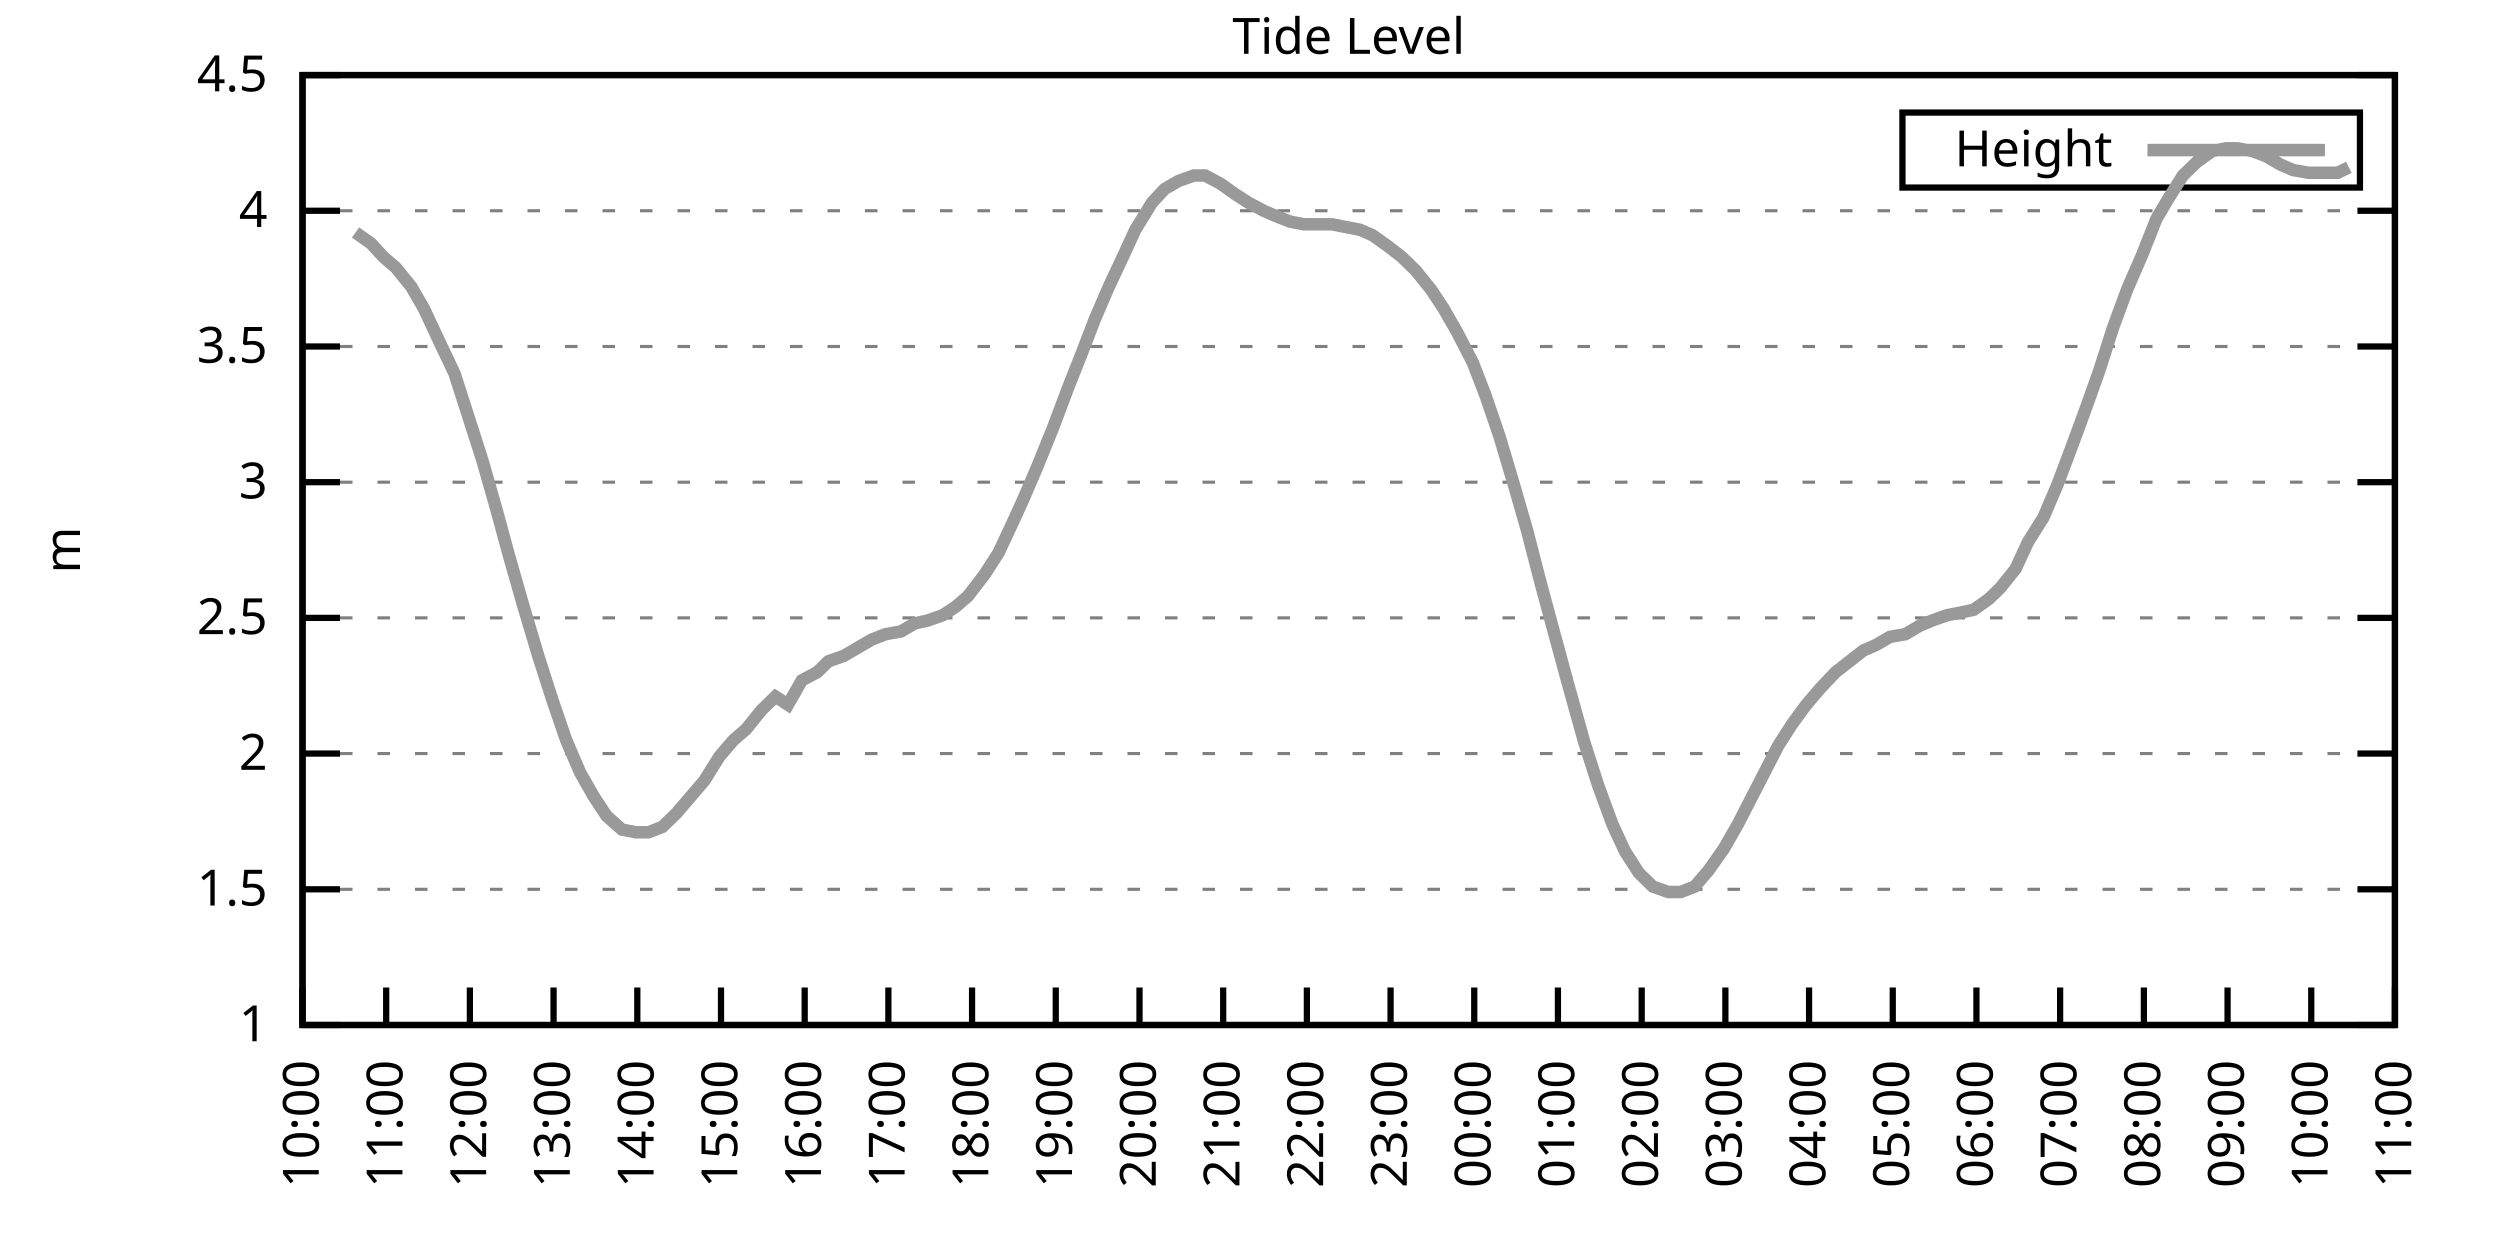
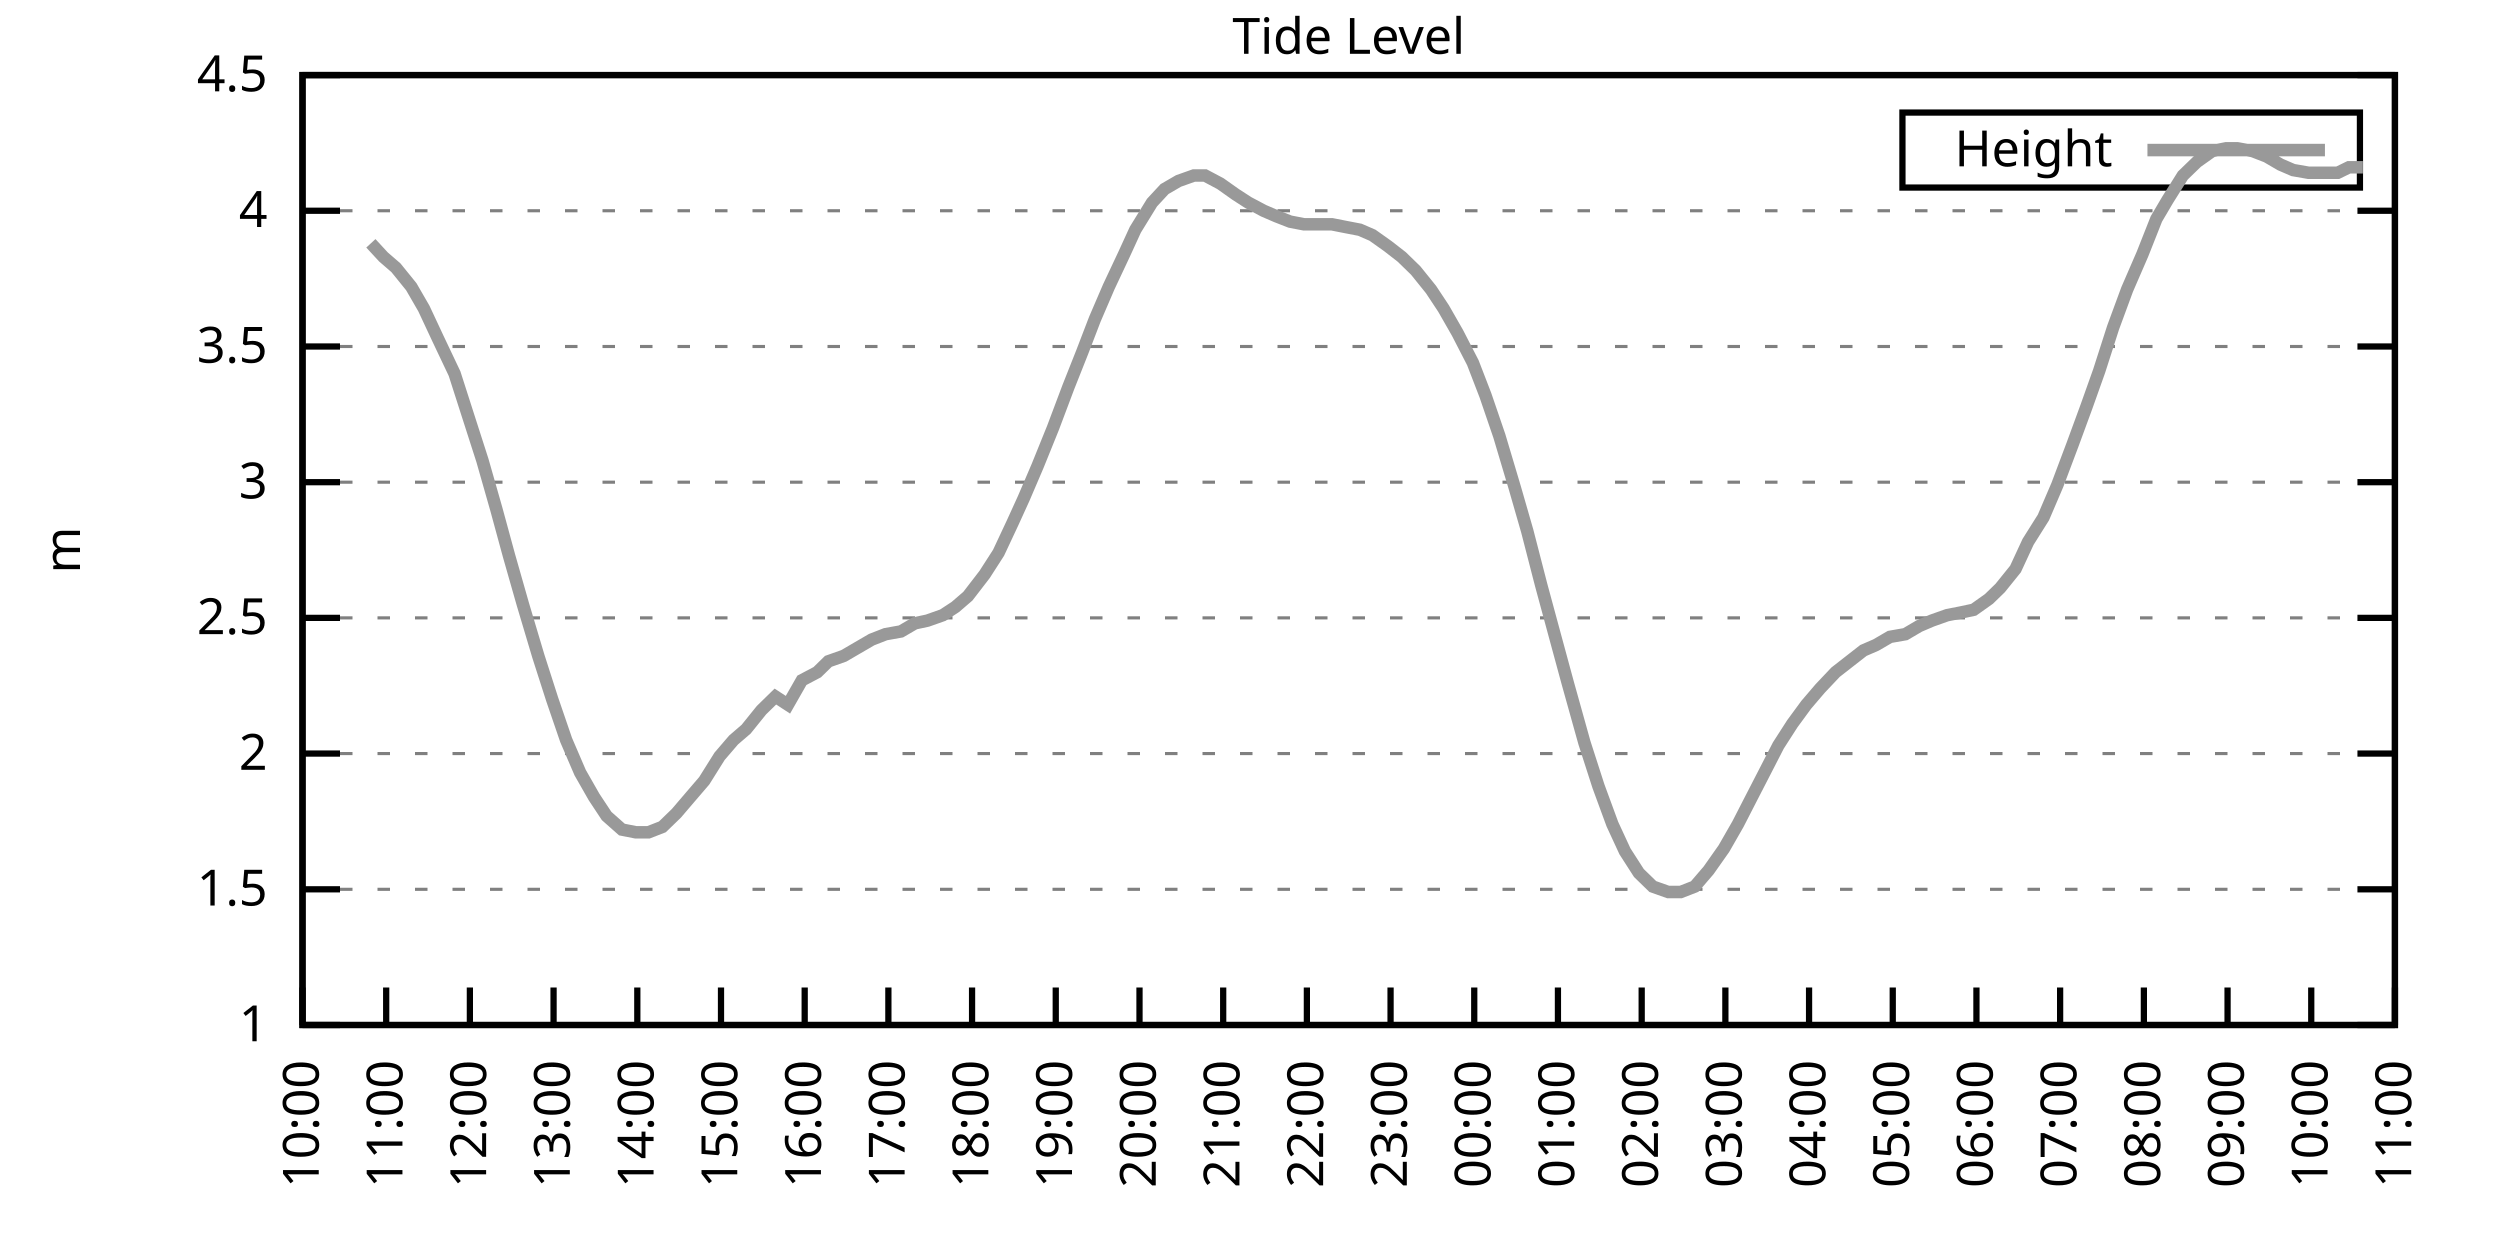
<svg xmlns="http://www.w3.org/2000/svg" xmlns:xlink="http://www.w3.org/1999/xlink" width="400" height="200" viewBox="0 0 400 200">
  <g id="gnuplot_canvas">
    <rect x="0" y="0" width="400" height="200" fill="none" />
    <defs>
      <circle id="gpDot" r="0.5" stroke-width="0.5" stroke="currentColor" />
      <path id="gpPt0" stroke-width="0.333" stroke="currentColor" d="M-1,0 h2 M0,-1 v2" />
      <path id="gpPt1" stroke-width="0.333" stroke="currentColor" d="M-1,-1 L1,1 M1,-1 L-1,1" />
      <path id="gpPt2" stroke-width="0.333" stroke="currentColor" d="M-1,0 L1,0 M0,-1 L0,1 M-1,-1 L1,1 M-1,1 L1,-1" />
      <rect id="gpPt3" stroke-width="0.333" stroke="currentColor" x="-1" y="-1" width="2" height="2" />
      <rect id="gpPt4" stroke-width="0.333" stroke="currentColor" fill="currentColor" x="-1" y="-1" width="2" height="2" />
      <circle id="gpPt5" stroke-width="0.333" stroke="currentColor" cx="0" cy="0" r="1" />
      <use xlink:href="#gpPt5" id="gpPt6" fill="currentColor" stroke="none" />
      <path id="gpPt7" stroke-width="0.333" stroke="currentColor" d="M0,-1.33 L-1.33,0.67 L1.33,0.67 z" />
      <use xlink:href="#gpPt7" id="gpPt8" fill="currentColor" stroke="none" />
      <use xlink:href="#gpPt7" id="gpPt9" stroke="currentColor" transform="rotate(180)" />
      <use xlink:href="#gpPt9" id="gpPt10" fill="currentColor" stroke="none" />
      <use xlink:href="#gpPt3" id="gpPt11" stroke="currentColor" transform="rotate(45)" />
      <use xlink:href="#gpPt11" id="gpPt12" fill="currentColor" stroke="none" />
      <path id="gpPt13" stroke-width="0.333" stroke="currentColor" d="M0,1.330 L1.265,0.411 L0.782,-1.067 L-0.782,-1.076 L-1.265,0.411 z" />
      <use xlink:href="#gpPt13" id="gpPt14" fill="currentColor" stroke="none" />
      <filter id="textbox" filterUnits="objectBoundingBox" x="0" y="0" height="1" width="1">
        <feFlood flood-color="white" flood-opacity="1" result="bgnd" />
        <feComposite in="SourceGraphic" in2="bgnd" operator="atop" />
      </filter>
      <filter id="greybox" filterUnits="objectBoundingBox" x="0" y="0" height="1" width="1">
        <feFlood flood-color="lightgrey" flood-opacity="1" result="grey" />
        <feComposite in="SourceGraphic" in2="grey" operator="atop" />
      </filter>
    </defs>
    <g fill="none" color="white" stroke="currentColor" stroke-width="1.00" stroke-linecap="butt" stroke-linejoin="miter">
</g>
    <g fill="none" color="black" stroke="currentColor" stroke-width="1.00" stroke-linecap="butt" stroke-linejoin="miter">
      <g stroke="none" shape-rendering="crispEdges">
        <polygon fill="rgb(255, 255, 255)" points="48.40,164.00 383.18,164.00 383.18,12.02 48.40,12.02 " />
      </g>
    </g>
    <g fill="none" color="black" stroke="currentColor" stroke-width="1.00" stroke-linecap="butt" stroke-linejoin="miter">
</g>
    <g fill="none" color="black" stroke="black" stroke-width="0.50" stroke-linecap="butt" stroke-linejoin="miter">
</g>
    <g fill="none" color="gray" stroke="currentColor" stroke-width="0.50" stroke-linecap="butt" stroke-linejoin="miter">
      <path stroke="gray" stroke-dasharray="2,4" class="gridline" d="M48.40,164.00 L383.19,164.00  " />
    </g>
    <g fill="none" color="gray" stroke="gray" stroke-width="1.00" stroke-linecap="butt" stroke-linejoin="miter">
</g>
    <g fill="none" color="black" stroke="currentColor" stroke-width="1.00" stroke-linecap="butt" stroke-linejoin="miter">
      <path stroke="black" d="M48.40,164.00 L54.40,164.00 M383.19,164.00 L377.19,164.00  " />
      <g transform="translate(42.80,166.60)" stroke="none" fill="black" font-family="Sans" font-size="8.00" text-anchor="end">
        <text>
          <tspan font-family="Sans"> 1</tspan>
        </text>
      </g>
    </g>
    <g fill="none" color="black" stroke="currentColor" stroke-width="1.00" stroke-linecap="butt" stroke-linejoin="miter">
</g>
    <g fill="none" color="black" stroke="black" stroke-width="0.50" stroke-linecap="butt" stroke-linejoin="miter">
</g>
    <g fill="none" color="gray" stroke="currentColor" stroke-width="0.50" stroke-linecap="butt" stroke-linejoin="miter">
      <path stroke="gray" stroke-dasharray="2,4" class="gridline" d="M48.40,142.29 L383.19,142.29  " />
    </g>
    <g fill="none" color="gray" stroke="gray" stroke-width="1.00" stroke-linecap="butt" stroke-linejoin="miter">
</g>
    <g fill="none" color="black" stroke="currentColor" stroke-width="1.00" stroke-linecap="butt" stroke-linejoin="miter">
      <path stroke="black" d="M48.40,142.29 L54.40,142.29 M383.19,142.29 L377.19,142.29  " />
      <g transform="translate(42.80,144.89)" stroke="none" fill="black" font-family="Sans" font-size="8.00" text-anchor="end">
        <text>
          <tspan font-family="Sans"> 1.5</tspan>
        </text>
      </g>
    </g>
    <g fill="none" color="black" stroke="currentColor" stroke-width="1.00" stroke-linecap="butt" stroke-linejoin="miter">
</g>
    <g fill="none" color="black" stroke="black" stroke-width="0.50" stroke-linecap="butt" stroke-linejoin="miter">
</g>
    <g fill="none" color="gray" stroke="currentColor" stroke-width="0.50" stroke-linecap="butt" stroke-linejoin="miter">
      <path stroke="gray" stroke-dasharray="2,4" class="gridline" d="M48.40,120.57 L383.19,120.57  " />
    </g>
    <g fill="none" color="gray" stroke="gray" stroke-width="1.00" stroke-linecap="butt" stroke-linejoin="miter">
</g>
    <g fill="none" color="black" stroke="currentColor" stroke-width="1.00" stroke-linecap="butt" stroke-linejoin="miter">
      <path stroke="black" d="M48.40,120.57 L54.40,120.57 M383.19,120.57 L377.19,120.57  " />
      <g transform="translate(42.80,123.17)" stroke="none" fill="black" font-family="Sans" font-size="8.00" text-anchor="end">
        <text>
          <tspan font-family="Sans"> 2</tspan>
        </text>
      </g>
    </g>
    <g fill="none" color="black" stroke="currentColor" stroke-width="1.00" stroke-linecap="butt" stroke-linejoin="miter">
</g>
    <g fill="none" color="black" stroke="black" stroke-width="0.50" stroke-linecap="butt" stroke-linejoin="miter">
</g>
    <g fill="none" color="gray" stroke="currentColor" stroke-width="0.50" stroke-linecap="butt" stroke-linejoin="miter">
      <path stroke="gray" stroke-dasharray="2,4" class="gridline" d="M48.40,98.86 L383.19,98.86  " />
    </g>
    <g fill="none" color="gray" stroke="gray" stroke-width="1.00" stroke-linecap="butt" stroke-linejoin="miter">
</g>
    <g fill="none" color="black" stroke="currentColor" stroke-width="1.00" stroke-linecap="butt" stroke-linejoin="miter">
      <path stroke="black" d="M48.40,98.86 L54.40,98.86 M383.19,98.86 L377.19,98.86  " />
      <g transform="translate(42.80,101.46)" stroke="none" fill="black" font-family="Sans" font-size="8.00" text-anchor="end">
        <text>
          <tspan font-family="Sans"> 2.5</tspan>
        </text>
      </g>
    </g>
    <g fill="none" color="black" stroke="currentColor" stroke-width="1.00" stroke-linecap="butt" stroke-linejoin="miter">
</g>
    <g fill="none" color="black" stroke="black" stroke-width="0.50" stroke-linecap="butt" stroke-linejoin="miter">
</g>
    <g fill="none" color="gray" stroke="currentColor" stroke-width="0.50" stroke-linecap="butt" stroke-linejoin="miter">
      <path stroke="gray" stroke-dasharray="2,4" class="gridline" d="M48.40,77.15 L383.19,77.15  " />
    </g>
    <g fill="none" color="gray" stroke="gray" stroke-width="1.00" stroke-linecap="butt" stroke-linejoin="miter">
</g>
    <g fill="none" color="black" stroke="currentColor" stroke-width="1.00" stroke-linecap="butt" stroke-linejoin="miter">
      <path stroke="black" d="M48.40,77.15 L54.40,77.15 M383.19,77.15 L377.19,77.15  " />
      <g transform="translate(42.80,79.75)" stroke="none" fill="black" font-family="Sans" font-size="8.00" text-anchor="end">
        <text>
          <tspan font-family="Sans"> 3</tspan>
        </text>
      </g>
    </g>
    <g fill="none" color="black" stroke="currentColor" stroke-width="1.00" stroke-linecap="butt" stroke-linejoin="miter">
</g>
    <g fill="none" color="black" stroke="black" stroke-width="0.50" stroke-linecap="butt" stroke-linejoin="miter">
</g>
    <g fill="none" color="gray" stroke="currentColor" stroke-width="0.50" stroke-linecap="butt" stroke-linejoin="miter">
      <path stroke="gray" stroke-dasharray="2,4" class="gridline" d="M48.40,55.44 L383.19,55.44  " />
    </g>
    <g fill="none" color="gray" stroke="gray" stroke-width="1.00" stroke-linecap="butt" stroke-linejoin="miter">
</g>
    <g fill="none" color="black" stroke="currentColor" stroke-width="1.00" stroke-linecap="butt" stroke-linejoin="miter">
      <path stroke="black" d="M48.40,55.44 L54.40,55.44 M383.19,55.44 L377.19,55.44  " />
      <g transform="translate(42.80,58.04)" stroke="none" fill="black" font-family="Sans" font-size="8.00" text-anchor="end">
        <text>
          <tspan font-family="Sans"> 3.5</tspan>
        </text>
      </g>
    </g>
    <g fill="none" color="black" stroke="currentColor" stroke-width="1.00" stroke-linecap="butt" stroke-linejoin="miter">
</g>
    <g fill="none" color="black" stroke="black" stroke-width="0.50" stroke-linecap="butt" stroke-linejoin="miter">
</g>
    <g fill="none" color="gray" stroke="currentColor" stroke-width="0.50" stroke-linecap="butt" stroke-linejoin="miter">
      <path stroke="gray" stroke-dasharray="2,4" class="gridline" d="M48.40,33.72 L383.19,33.72  " />
    </g>
    <g fill="none" color="gray" stroke="gray" stroke-width="1.00" stroke-linecap="butt" stroke-linejoin="miter">
</g>
    <g fill="none" color="black" stroke="currentColor" stroke-width="1.00" stroke-linecap="butt" stroke-linejoin="miter">
      <path stroke="black" d="M48.40,33.72 L54.40,33.72 M383.19,33.72 L377.19,33.72  " />
      <g transform="translate(42.80,36.32)" stroke="none" fill="black" font-family="Sans" font-size="8.00" text-anchor="end">
        <text>
          <tspan font-family="Sans"> 4</tspan>
        </text>
      </g>
    </g>
    <g fill="none" color="black" stroke="currentColor" stroke-width="1.00" stroke-linecap="butt" stroke-linejoin="miter">
</g>
    <g fill="none" color="black" stroke="black" stroke-width="0.50" stroke-linecap="butt" stroke-linejoin="miter">
</g>
    <g fill="none" color="gray" stroke="currentColor" stroke-width="0.50" stroke-linecap="butt" stroke-linejoin="miter">
      <path stroke="gray" stroke-dasharray="2,4" class="gridline" d="M48.40,12.01 L383.19,12.01  " />
    </g>
    <g fill="none" color="gray" stroke="gray" stroke-width="1.00" stroke-linecap="butt" stroke-linejoin="miter">
</g>
    <g fill="none" color="black" stroke="currentColor" stroke-width="1.00" stroke-linecap="butt" stroke-linejoin="miter">
      <path stroke="black" d="M48.40,12.01 L54.40,12.01 M383.19,12.01 L377.19,12.01  " />
      <g transform="translate(42.80,14.61)" stroke="none" fill="black" font-family="Sans" font-size="8.00" text-anchor="end">
        <text>
          <tspan font-family="Sans"> 4.5</tspan>
        </text>
      </g>
    </g>
    <g fill="none" color="black" stroke="currentColor" stroke-width="1.00" stroke-linecap="butt" stroke-linejoin="miter">
      <path stroke="black" d="M48.40,164.00 L48.40,158.00  " />
      <g transform="translate(51.00,169.60) rotate(270.00)" stroke="none" fill="black" font-family="Sans" font-size="8.00" text-anchor="end">
        <text>
          <tspan font-family="Sans">10:00</tspan>
        </text>
      </g>
    </g>
    <g fill="none" color="black" stroke="currentColor" stroke-width="1.00" stroke-linecap="butt" stroke-linejoin="miter">
      <path stroke="black" d="M61.79,164.00 L61.79,158.00  " />
      <g transform="translate(64.39,169.60) rotate(270.00)" stroke="none" fill="black" font-family="Sans" font-size="8.00" text-anchor="end">
        <text>
          <tspan font-family="Sans">11:00</tspan>
        </text>
      </g>
    </g>
    <g fill="none" color="black" stroke="currentColor" stroke-width="1.00" stroke-linecap="butt" stroke-linejoin="miter">
      <path stroke="black" d="M75.18,164.00 L75.18,158.00  " />
      <g transform="translate(77.78,169.60) rotate(270.00)" stroke="none" fill="black" font-family="Sans" font-size="8.00" text-anchor="end">
        <text>
          <tspan font-family="Sans">12:00</tspan>
        </text>
      </g>
    </g>
    <g fill="none" color="black" stroke="currentColor" stroke-width="1.00" stroke-linecap="butt" stroke-linejoin="miter">
      <path stroke="black" d="M88.57,164.00 L88.57,158.00  " />
      <g transform="translate(91.17,169.60) rotate(270.00)" stroke="none" fill="black" font-family="Sans" font-size="8.00" text-anchor="end">
        <text>
          <tspan font-family="Sans">13:00</tspan>
        </text>
      </g>
    </g>
    <g fill="none" color="black" stroke="currentColor" stroke-width="1.00" stroke-linecap="butt" stroke-linejoin="miter">
      <path stroke="black" d="M101.97,164.00 L101.97,158.00  " />
      <g transform="translate(104.57,169.60) rotate(270.00)" stroke="none" fill="black" font-family="Sans" font-size="8.00" text-anchor="end">
        <text>
          <tspan font-family="Sans">14:00</tspan>
        </text>
      </g>
    </g>
    <g fill="none" color="black" stroke="currentColor" stroke-width="1.00" stroke-linecap="butt" stroke-linejoin="miter">
      <path stroke="black" d="M115.36,164.00 L115.36,158.00  " />
      <g transform="translate(117.96,169.60) rotate(270.00)" stroke="none" fill="black" font-family="Sans" font-size="8.00" text-anchor="end">
        <text>
          <tspan font-family="Sans">15:00</tspan>
        </text>
      </g>
    </g>
    <g fill="none" color="black" stroke="currentColor" stroke-width="1.00" stroke-linecap="butt" stroke-linejoin="miter">
      <path stroke="black" d="M128.75,164.00 L128.75,158.00  " />
      <g transform="translate(131.35,169.60) rotate(270.00)" stroke="none" fill="black" font-family="Sans" font-size="8.00" text-anchor="end">
        <text>
          <tspan font-family="Sans">16:00</tspan>
        </text>
      </g>
    </g>
    <g fill="none" color="black" stroke="currentColor" stroke-width="1.00" stroke-linecap="butt" stroke-linejoin="miter">
      <path stroke="black" d="M142.14,164.00 L142.14,158.00  " />
      <g transform="translate(144.74,169.60) rotate(270.00)" stroke="none" fill="black" font-family="Sans" font-size="8.00" text-anchor="end">
        <text>
          <tspan font-family="Sans">17:00</tspan>
        </text>
      </g>
    </g>
    <g fill="none" color="black" stroke="currentColor" stroke-width="1.00" stroke-linecap="butt" stroke-linejoin="miter">
      <path stroke="black" d="M155.53,164.00 L155.53,158.00  " />
      <g transform="translate(158.13,169.60) rotate(270.00)" stroke="none" fill="black" font-family="Sans" font-size="8.00" text-anchor="end">
        <text>
          <tspan font-family="Sans">18:00</tspan>
        </text>
      </g>
    </g>
    <g fill="none" color="black" stroke="currentColor" stroke-width="1.00" stroke-linecap="butt" stroke-linejoin="miter">
      <path stroke="black" d="M168.92,164.00 L168.92,158.00  " />
      <g transform="translate(171.52,169.60) rotate(270.00)" stroke="none" fill="black" font-family="Sans" font-size="8.00" text-anchor="end">
        <text>
          <tspan font-family="Sans">19:00</tspan>
        </text>
      </g>
    </g>
    <g fill="none" color="black" stroke="currentColor" stroke-width="1.00" stroke-linecap="butt" stroke-linejoin="miter">
      <path stroke="black" d="M182.32,164.00 L182.32,158.00  " />
      <g transform="translate(184.92,169.60) rotate(270.00)" stroke="none" fill="black" font-family="Sans" font-size="8.00" text-anchor="end">
        <text>
          <tspan font-family="Sans">20:00</tspan>
        </text>
      </g>
    </g>
    <g fill="none" color="black" stroke="currentColor" stroke-width="1.00" stroke-linecap="butt" stroke-linejoin="miter">
      <path stroke="black" d="M195.71,164.00 L195.71,158.00  " />
      <g transform="translate(198.31,169.60) rotate(270.00)" stroke="none" fill="black" font-family="Sans" font-size="8.00" text-anchor="end">
        <text>
          <tspan font-family="Sans">21:00</tspan>
        </text>
      </g>
    </g>
    <g fill="none" color="black" stroke="currentColor" stroke-width="1.00" stroke-linecap="butt" stroke-linejoin="miter">
      <path stroke="black" d="M209.10,164.00 L209.10,158.00  " />
      <g transform="translate(211.70,169.60) rotate(270.00)" stroke="none" fill="black" font-family="Sans" font-size="8.00" text-anchor="end">
        <text>
          <tspan font-family="Sans">22:00</tspan>
        </text>
      </g>
    </g>
    <g fill="none" color="black" stroke="currentColor" stroke-width="1.00" stroke-linecap="butt" stroke-linejoin="miter">
      <path stroke="black" d="M222.49,164.00 L222.49,158.00  " />
      <g transform="translate(225.09,169.60) rotate(270.00)" stroke="none" fill="black" font-family="Sans" font-size="8.00" text-anchor="end">
        <text>
          <tspan font-family="Sans">23:00</tspan>
        </text>
      </g>
    </g>
    <g fill="none" color="black" stroke="currentColor" stroke-width="1.00" stroke-linecap="butt" stroke-linejoin="miter">
      <path stroke="black" d="M235.88,164.00 L235.88,158.00  " />
      <g transform="translate(238.48,169.60) rotate(270.00)" stroke="none" fill="black" font-family="Sans" font-size="8.00" text-anchor="end">
        <text>
          <tspan font-family="Sans">00:00</tspan>
        </text>
      </g>
    </g>
    <g fill="none" color="black" stroke="currentColor" stroke-width="1.00" stroke-linecap="butt" stroke-linejoin="miter">
      <path stroke="black" d="M249.27,164.00 L249.27,158.00  " />
      <g transform="translate(251.87,169.60) rotate(270.00)" stroke="none" fill="black" font-family="Sans" font-size="8.00" text-anchor="end">
        <text>
          <tspan font-family="Sans">01:00</tspan>
        </text>
      </g>
    </g>
    <g fill="none" color="black" stroke="currentColor" stroke-width="1.00" stroke-linecap="butt" stroke-linejoin="miter">
      <path stroke="black" d="M262.67,164.00 L262.67,158.00  " />
      <g transform="translate(265.27,169.60) rotate(270.00)" stroke="none" fill="black" font-family="Sans" font-size="8.00" text-anchor="end">
        <text>
          <tspan font-family="Sans">02:00</tspan>
        </text>
      </g>
    </g>
    <g fill="none" color="black" stroke="currentColor" stroke-width="1.00" stroke-linecap="butt" stroke-linejoin="miter">
      <path stroke="black" d="M276.06,164.00 L276.06,158.00  " />
      <g transform="translate(278.66,169.60) rotate(270.00)" stroke="none" fill="black" font-family="Sans" font-size="8.00" text-anchor="end">
        <text>
          <tspan font-family="Sans">03:00</tspan>
        </text>
      </g>
    </g>
    <g fill="none" color="black" stroke="currentColor" stroke-width="1.00" stroke-linecap="butt" stroke-linejoin="miter">
      <path stroke="black" d="M289.45,164.00 L289.45,158.00  " />
      <g transform="translate(292.05,169.60) rotate(270.00)" stroke="none" fill="black" font-family="Sans" font-size="8.00" text-anchor="end">
        <text>
          <tspan font-family="Sans">04:00</tspan>
        </text>
      </g>
    </g>
    <g fill="none" color="black" stroke="currentColor" stroke-width="1.00" stroke-linecap="butt" stroke-linejoin="miter">
      <path stroke="black" d="M302.84,164.00 L302.84,158.00  " />
      <g transform="translate(305.44,169.60) rotate(270.00)" stroke="none" fill="black" font-family="Sans" font-size="8.00" text-anchor="end">
        <text>
          <tspan font-family="Sans">05:00</tspan>
        </text>
      </g>
    </g>
    <g fill="none" color="black" stroke="currentColor" stroke-width="1.00" stroke-linecap="butt" stroke-linejoin="miter">
      <path stroke="black" d="M316.23,164.00 L316.23,158.00  " />
      <g transform="translate(318.83,169.60) rotate(270.00)" stroke="none" fill="black" font-family="Sans" font-size="8.00" text-anchor="end">
        <text>
          <tspan font-family="Sans">06:00</tspan>
        </text>
      </g>
    </g>
    <g fill="none" color="black" stroke="currentColor" stroke-width="1.00" stroke-linecap="butt" stroke-linejoin="miter">
      <path stroke="black" d="M329.62,164.00 L329.62,158.00  " />
      <g transform="translate(332.22,169.60) rotate(270.00)" stroke="none" fill="black" font-family="Sans" font-size="8.00" text-anchor="end">
        <text>
          <tspan font-family="Sans">07:00</tspan>
        </text>
      </g>
    </g>
    <g fill="none" color="black" stroke="currentColor" stroke-width="1.00" stroke-linecap="butt" stroke-linejoin="miter">
      <path stroke="black" d="M343.02,164.00 L343.02,158.00  " />
      <g transform="translate(345.62,169.60) rotate(270.00)" stroke="none" fill="black" font-family="Sans" font-size="8.00" text-anchor="end">
        <text>
          <tspan font-family="Sans">08:00</tspan>
        </text>
      </g>
    </g>
    <g fill="none" color="black" stroke="currentColor" stroke-width="1.00" stroke-linecap="butt" stroke-linejoin="miter">
      <path stroke="black" d="M356.41,164.00 L356.41,158.00  " />
      <g transform="translate(359.01,169.60) rotate(270.00)" stroke="none" fill="black" font-family="Sans" font-size="8.00" text-anchor="end">
        <text>
          <tspan font-family="Sans">09:00</tspan>
        </text>
      </g>
    </g>
    <g fill="none" color="black" stroke="currentColor" stroke-width="1.00" stroke-linecap="butt" stroke-linejoin="miter">
      <path stroke="black" d="M369.80,164.00 L369.80,158.00  " />
      <g transform="translate(372.40,169.60) rotate(270.00)" stroke="none" fill="black" font-family="Sans" font-size="8.00" text-anchor="end">
        <text>
          <tspan font-family="Sans">10:00</tspan>
        </text>
      </g>
    </g>
    <g fill="none" color="black" stroke="currentColor" stroke-width="1.00" stroke-linecap="butt" stroke-linejoin="miter">
      <path stroke="black" d="M383.19,164.00 L383.19,158.00  " />
      <g transform="translate(385.79,169.60) rotate(270.00)" stroke="none" fill="black" font-family="Sans" font-size="8.00" text-anchor="end">
        <text>
          <tspan font-family="Sans">11:00</tspan>
        </text>
      </g>
    </g>
    <g fill="none" color="black" stroke="currentColor" stroke-width="1.00" stroke-linecap="butt" stroke-linejoin="miter">
</g>
    <g fill="none" color="black" stroke="currentColor" stroke-width="1.00" stroke-linecap="butt" stroke-linejoin="miter">
      <path stroke="black" d="M48.40,12.01 L48.40,164.00 L383.19,164.00 L383.19,12.01 L48.40,12.01 Z  " />
    </g>
    <g fill="none" color="black" stroke="currentColor" stroke-width="1.00" stroke-linecap="butt" stroke-linejoin="miter">
</g>
    <g fill="none" color="black" stroke="currentColor" stroke-width="1.00" stroke-linecap="butt" stroke-linejoin="miter">
      <path stroke="black" d="M304.39,30.01 L304.39,18.01 L377.59,18.01 L377.59,30.01 L304.39,30.01 Z  " />
    </g>
    <g id="Tide_level_plot_1">
      <g fill="none" color="white" stroke="black" stroke-width="2.00" stroke-linecap="butt" stroke-linejoin="miter">
</g>
      <g fill="none" color="black" stroke="currentColor" stroke-width="2.00" stroke-linecap="butt" stroke-linejoin="miter">
        <g transform="translate(337.99,26.61)" stroke="none" fill="black" font-family="Sans" font-size="8.00" text-anchor="end">
          <text>
            <tspan font-family="Sans">Height</tspan>
          </text>
        </g>
      </g>
      <g fill="none" color="black" stroke="currentColor" stroke-width="2.00" stroke-linecap="butt" stroke-linejoin="miter">
-         <path stroke="rgb(153, 153, 153)" d="M343.59,24.01 L371.99,24.01 M56.88,37.20 L59.34,38.93 L61.35,41.11 L63.35,42.84 L65.81,45.88 L67.82,49.36   L70.05,54.13 L72.73,59.78 L74.96,66.73 L77.19,73.67 L79.42,81.49 L81.43,88.87 L83.66,96.69 L86.12,104.94   L88.35,111.89 L90.58,118.40 L92.82,123.61 L95.05,127.52 L97.06,130.56 L99.51,132.73 L101.74,133.17 L103.75,133.17   L105.98,132.30 L108.22,130.13 L110.45,127.52 L112.68,124.92 L115.13,121.01 L117.37,118.40 L119.38,116.67 L121.83,113.63   L124.06,111.45 L126.07,112.76 L128.30,108.85 L130.76,107.55 L132.54,105.81 L135.00,104.94 L137.23,103.64 L139.46,102.34   L141.69,101.47 L144.15,101.03 L146.38,99.73 L148.39,99.30 L150.85,98.43 L152.85,97.12 L154.86,95.39 L157.54,91.91   L159.77,88.44 L162.01,83.66 L163.79,79.75 L166.02,74.54 L168.48,68.46 L170.93,61.95 L173.17,56.30 L175.17,51.09   L177.41,45.88 L179.86,40.67 L181.65,36.76 L184.32,32.42 L186.33,30.25 L188.57,28.95 L191.02,28.08 L192.81,28.08   L195.26,29.38 L197.72,31.12 L199.73,32.42 L202.18,33.72 L204.19,34.59 L206.42,35.46 L208.65,35.89 L210.66,35.89   L213.12,35.89 L215.35,36.33 L217.58,36.76 L219.59,37.63 L222.04,39.37 L224.28,41.11 L226.51,43.28 L228.96,46.32   L230.97,49.36 L233.20,53.26 L235.66,58.04 L237.67,63.25 L239.90,69.77 L242.36,78.02 L244.36,84.97 L246.60,93.65   L248.60,101.03 L250.84,109.28 L253.51,118.84 L255.75,125.79 L257.98,131.86 L259.99,136.21 L262.22,139.68 L264.45,141.85   L266.91,142.72 L268.92,142.72 L271.15,141.85 L273.38,139.25 L275.83,135.77 L278.07,131.86 L280.07,127.96 L282.31,123.61   L284.54,119.27 L286.77,115.80 L289.00,112.76 L291.23,110.15 L293.69,107.55 L295.92,105.81 L298.15,104.07 L300.16,103.20   L302.39,101.90 L304.85,101.47 L307.08,100.16 L309.09,99.30 L311.54,98.43 L313.78,97.99 L315.79,97.56 L318.24,95.82   L320.03,94.08 L322.48,91.04 L324.49,86.70 L326.95,82.79 L329.18,77.58 L331.63,71.07 L333.86,64.99 L335.87,59.34   L338.10,52.40 L340.34,46.32 L342.79,40.67 L345.02,35.03 L346.81,31.99 L349.26,28.08 L351.50,25.91 L353.95,24.17   L356.18,23.73 L357.97,23.73 L360.42,24.17 L362.66,25.04 L364.89,26.34 L366.90,27.21 L369.35,27.64 L371.36,27.64   L374.04,27.64 L375.82,26.77  " />
+         <path stroke="rgb(153, 153, 153)" d="M343.59,24.01 L371.99,24.01 M59.34,38.93 L61.35,41.11 L63.35,42.84 L65.81,45.88 L67.82,49.36 L70.05,54.13   L72.73,59.78 L74.96,66.73 L77.19,73.67 L79.42,81.49 L81.43,88.87 L83.66,96.69 L86.12,104.94 L88.35,111.89   L90.58,118.40 L92.82,123.61 L95.05,127.52 L97.06,130.56 L99.51,132.73 L101.74,133.17 L103.75,133.17 L105.98,132.30   L108.22,130.13 L110.45,127.52 L112.68,124.92 L115.13,121.01 L117.37,118.40 L119.38,116.67 L121.83,113.63 L124.06,111.45   L126.07,112.76 L128.30,108.85 L130.76,107.55 L132.54,105.81 L135.00,104.94 L137.23,103.64 L139.46,102.34 L141.69,101.47   L144.15,101.03 L146.38,99.73 L148.39,99.30 L150.85,98.43 L152.85,97.12 L154.86,95.39 L157.54,91.91 L159.77,88.44   L162.01,83.66 L163.79,79.75 L166.02,74.54 L168.48,68.46 L170.93,61.95 L173.17,56.30 L175.17,51.09 L177.41,45.88   L179.86,40.67 L181.65,36.76 L184.32,32.42 L186.33,30.25 L188.57,28.95 L191.02,28.08 L192.81,28.08 L195.26,29.38   L197.72,31.12 L199.73,32.42 L202.18,33.72 L204.19,34.59 L206.42,35.46 L208.65,35.89 L210.66,35.89 L213.12,35.89   L215.35,36.33 L217.58,36.76 L219.59,37.63 L222.04,39.37 L224.28,41.11 L226.51,43.28 L228.96,46.32 L230.97,49.36   L233.20,53.26 L235.66,58.04 L237.67,63.25 L239.90,69.77 L242.36,78.02 L244.36,84.97 L246.60,93.65 L248.60,101.03   L250.84,109.28 L253.51,118.84 L255.75,125.79 L257.98,131.86 L259.99,136.21 L262.22,139.68 L264.45,141.85 L266.91,142.72   L268.92,142.72 L271.15,141.85 L273.38,139.25 L275.83,135.77 L278.07,131.86 L280.07,127.96 L282.31,123.61 L284.54,119.27   L286.77,115.80 L289.00,112.76 L291.23,110.15 L293.69,107.55 L295.92,105.81 L298.15,104.07 L300.16,103.20 L302.39,101.90   L304.85,101.47 L307.08,100.16 L309.09,99.30 L311.54,98.43 L313.78,97.99 L315.79,97.56 L318.24,95.82 L320.03,94.08   L322.48,91.04 L324.49,86.70 L326.95,82.79 L329.18,77.58 L331.63,71.07 L333.86,64.99 L335.87,59.34 L338.10,52.40   L340.34,46.32 L342.79,40.67 L345.02,35.03 L346.81,31.99 L349.26,28.08 L351.50,25.91 L353.95,24.17 L356.18,23.73   L357.97,23.73 L360.42,24.17 L362.66,25.04 L364.89,26.34 L366.90,27.21 L369.35,27.64 L371.36,27.64 L374.04,27.64   L375.82,26.77 L378.06,26.77  " />
      </g>
    </g>
    <g fill="none" color="black" stroke="currentColor" stroke-width="2.00" stroke-linecap="butt" stroke-linejoin="miter">
</g>
    <g fill="none" color="black" stroke="black" stroke-width="1.00" stroke-linecap="butt" stroke-linejoin="miter">
</g>
    <g fill="none" color="black" stroke="currentColor" stroke-width="1.00" stroke-linecap="butt" stroke-linejoin="miter">
      <path stroke="black" d="M48.40,12.01 L48.40,164.00 L383.19,164.00 L383.19,12.01 L48.40,12.01 Z  " />
      <g transform="translate(12.80,88.01) rotate(270.00)" stroke="none" fill="black" font-family="Sans" font-size="8.00" text-anchor="middle">
        <text>
          <tspan font-family="Sans">m</tspan>
        </text>
      </g>
    </g>
    <g fill="none" color="black" stroke="currentColor" stroke-width="1.00" stroke-linecap="butt" stroke-linejoin="miter">
</g>
    <g fill="none" color="black" stroke="currentColor" stroke-width="1.00" stroke-linecap="butt" stroke-linejoin="miter">
      <g transform="translate(215.79,8.61)" stroke="none" fill="black" font-family="Sans" font-size="8.00" text-anchor="middle">
        <text>
          <tspan font-family="Sans">Tide Level</tspan>
        </text>
      </g>
    </g>
    <g fill="none" color="black" stroke="currentColor" stroke-width="1.00" stroke-linecap="butt" stroke-linejoin="miter">
</g>
  </g>
</svg>
